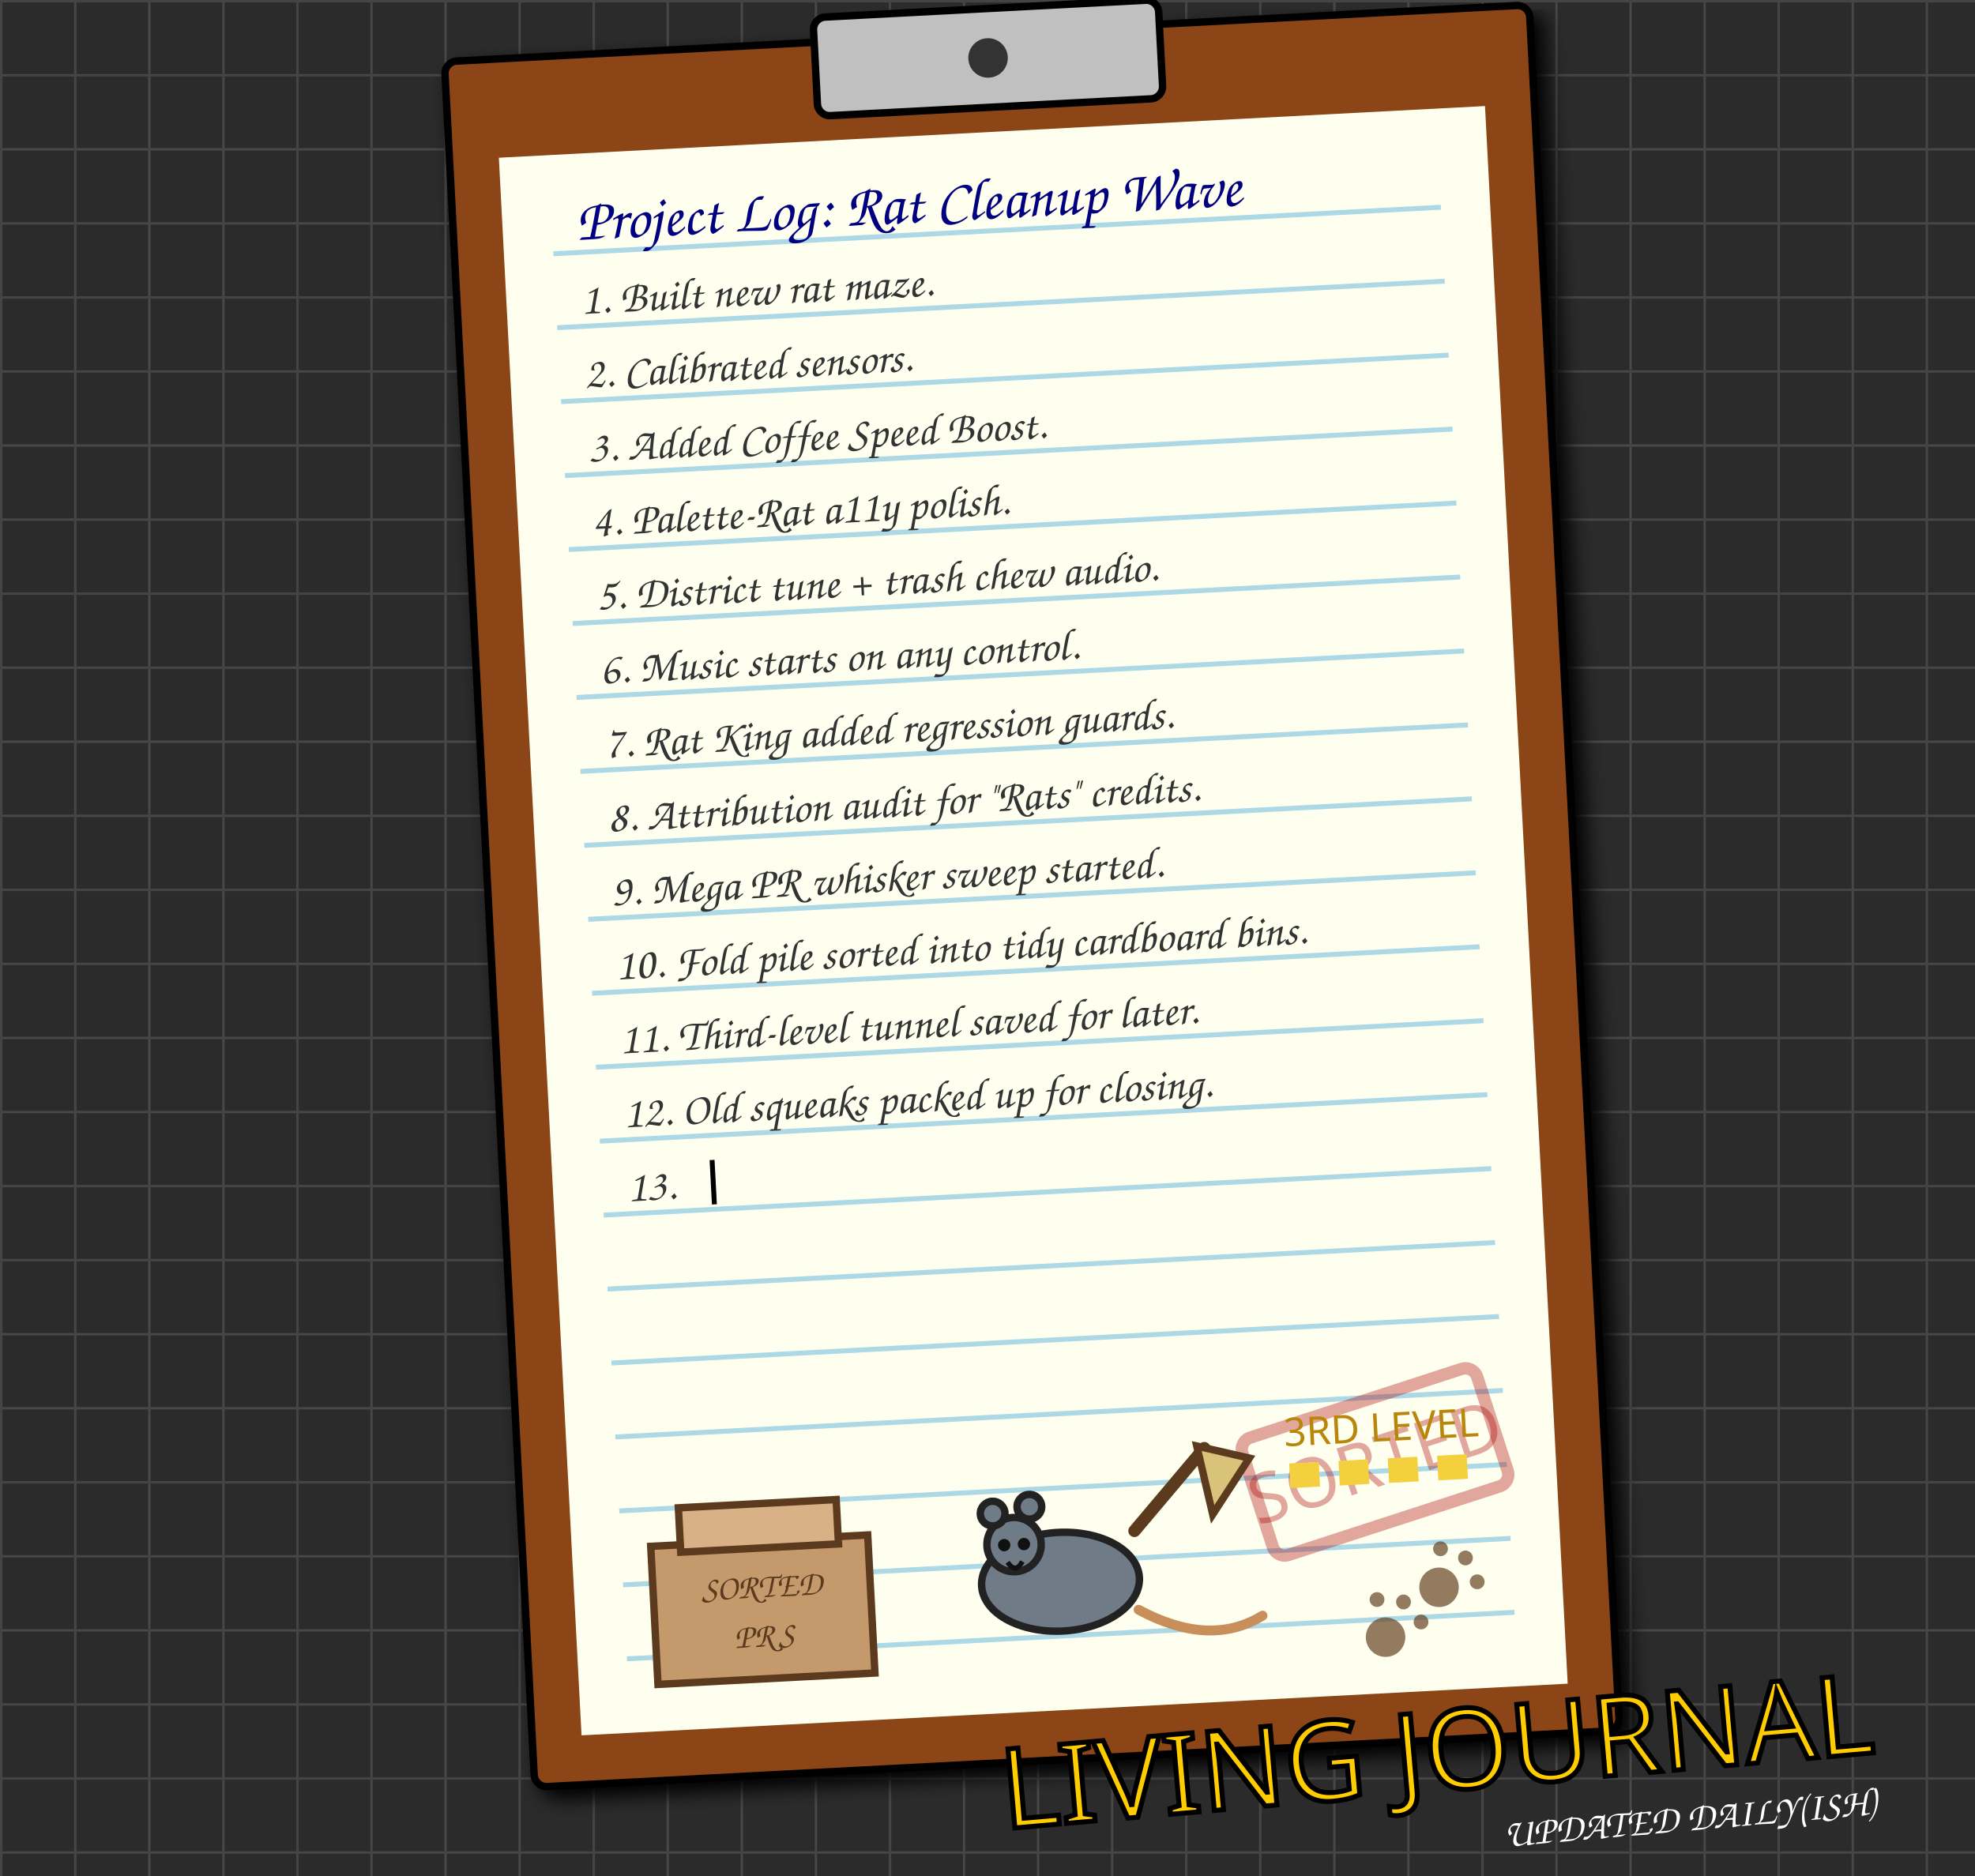
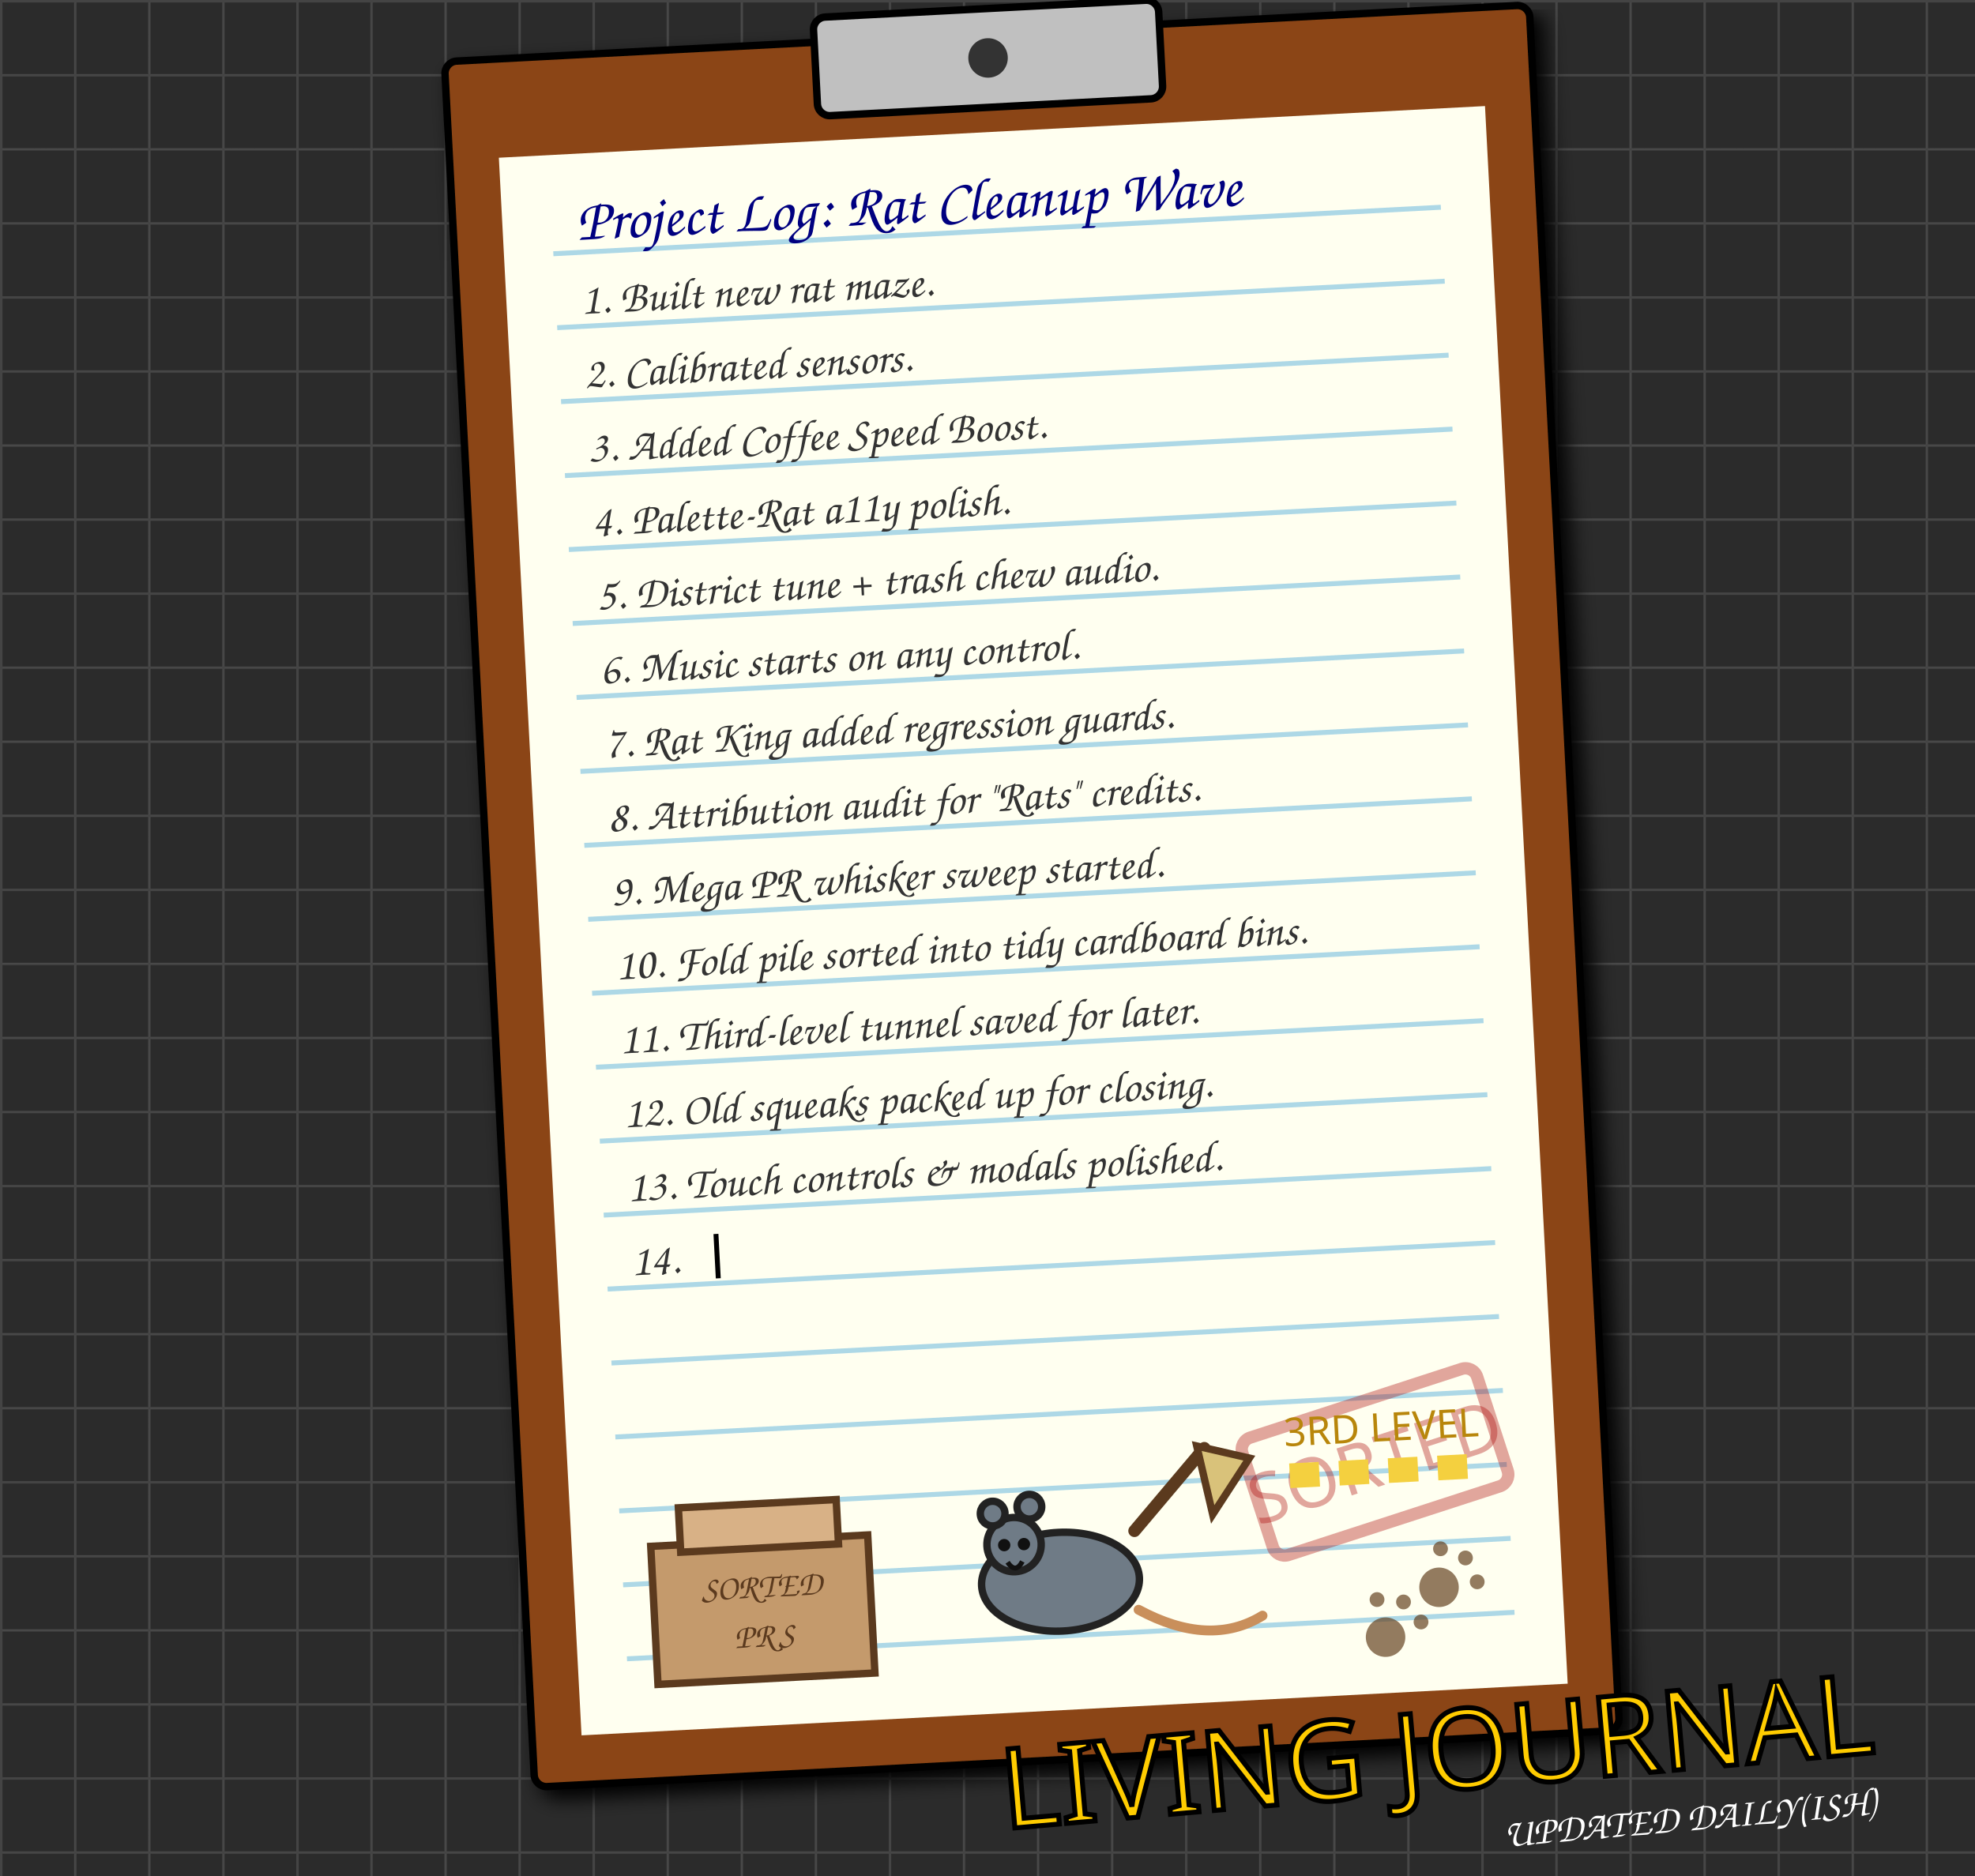
<svg xmlns="http://www.w3.org/2000/svg" width="800" height="760" viewBox="0 0 800 760" style="background-color: #2b2b2b;">
  <defs>
    <pattern id="grid" width="30" height="30" patternUnits="userSpaceOnUse">
      <path d="M 30 0 L 0 0 0 30" fill="none" stroke="#444" stroke-width="2" />
    </pattern>
    <filter id="paper-shadow" x="-10%" y="-10%" width="120%" height="120%">
      <feGaussianBlur in="SourceAlpha" stdDeviation="4" />
      <feOffset dx="4" dy="4" result="offsetblur" />
      <feComponentTransfer>
        <feFuncA type="linear" slope="0.5" />
      </feComponentTransfer>
      <feMerge>
        <feMergeNode in="offsetblur" />
        <feMergeNode in="SourceGraphic" />
      </feMerge>
    </filter>
  </defs>
  <rect width="800" height="760" fill="#2b2b2b" />
  <rect width="800" height="760" fill="url(#grid)" />
  <g transform="translate(180, 25) rotate(-3)">
    <rect x="0" y="0" width="440" height="700" rx="5" fill="#8B4513" stroke="black" stroke-width="3" filter="url(#paper-shadow)" />
    <rect x="20" y="40" width="400" height="640" fill="#fffff0" stroke="none" />
    <rect x="150" y="-10" width="140" height="40" rx="5" fill="#c0c0c0" stroke="black" stroke-width="3" />
    <circle cx="220" cy="10" r="8" fill="#333" />
    <g stroke="#add8e6" stroke-width="2">
      <line x1="40" y1="80" x2="400" y2="80" />
      <line x1="40" y1="110" x2="400" y2="110" />
      <line x1="40" y1="140" x2="400" y2="140" />
      <line x1="40" y1="170" x2="400" y2="170" />
      <line x1="40" y1="200" x2="400" y2="200" />
      <line x1="40" y1="230" x2="400" y2="230" />
      <line x1="40" y1="260" x2="400" y2="260" />
      <line x1="40" y1="290" x2="400" y2="290" />
      <line x1="40" y1="320" x2="400" y2="320" />
      <line x1="40" y1="350" x2="400" y2="350" />
      <line x1="40" y1="380" x2="400" y2="380" />
      <line x1="40" y1="410" x2="400" y2="410" />
      <line x1="40" y1="440" x2="400" y2="440" />
      <line x1="40" y1="470" x2="400" y2="470" />
      <line x1="40" y1="500" x2="400" y2="500" />
      <line x1="40" y1="530" x2="400" y2="530" />
      <line x1="40" y1="560" x2="400" y2="560" />
      <line x1="40" y1="590" x2="400" y2="590" />
      <line x1="40" y1="620" x2="400" y2="620" />
      <line x1="40" y1="650" x2="400" y2="650" />
    </g>
    <text x="50" y="75" font-family="Comic Sans MS, cursive, sans-serif" font-size="24" fill="#000080">Project Log: Rat Cleanup Wave</text>
    <g>
      <text x="50" y="105" font-family="Comic Sans MS, cursive, sans-serif" font-size="18" fill="#333">1. Built new rat maze.</text>
      <animate attributeName="opacity" values="0;1" dur="0.5s" fill="freeze" />
    </g>
    <g>
      <text x="50" y="135" font-family="Comic Sans MS, cursive, sans-serif" font-size="18" fill="#333">2. Calibrated sensors.</text>
      <animate attributeName="opacity" values="0;1" begin="0.5s" dur="0.5s" fill="freeze" />
    </g>
    <g>
      <text x="50" y="165" font-family="Comic Sans MS, cursive, sans-serif" font-size="18" fill="#333">3. Added Coffee Speed Boost.</text>
      <animate attributeName="opacity" values="0;1" begin="1.0s" dur="0.5s" fill="freeze" />
    </g>
    <g>
      <text x="50" y="195" font-family="Comic Sans MS, cursive, sans-serif" font-size="18" fill="#333">4. Palette-Rat a11y polish.</text>
      <animate attributeName="opacity" values="0;1" begin="1.5s" dur="0.5s" fill="freeze" />
    </g>
    <g>
      <text x="50" y="225" font-family="Comic Sans MS, cursive, sans-serif" font-size="18" fill="#333">5. District tune + trash chew audio.</text>
      <animate attributeName="opacity" values="0;1" begin="2.0s" dur="0.5s" fill="freeze" />
    </g>
    <g>
      <text x="50" y="255" font-family="Comic Sans MS, cursive, sans-serif" font-size="18" fill="#333">6. Music starts on any control.</text>
      <animate attributeName="opacity" values="0;1" begin="2.5s" dur="0.5s" fill="freeze" />
    </g>
    <g>
      <text x="50" y="285" font-family="Comic Sans MS, cursive, sans-serif" font-size="18" fill="#333">7. Rat King added regression guards.</text>
      <animate attributeName="opacity" values="0;1" begin="3.0s" dur="0.5s" fill="freeze" />
    </g>
    <g>
      <text x="50" y="315" font-family="Comic Sans MS, cursive, sans-serif" font-size="18" fill="#333">8. Attribution audit for "Rats" credits.</text>
      <animate attributeName="opacity" values="0;1" begin="3.5s" dur="0.5s" fill="freeze" />
    </g>
    <g>
      <text x="50" y="345" font-family="Comic Sans MS, cursive, sans-serif" font-size="18" fill="#333">9. Mega PR whisker sweep started.</text>
      <animate attributeName="opacity" values="0;1" begin="4.0s" dur="0.5s" fill="freeze" />
    </g>
    <g>
      <text x="50" y="375" font-family="Comic Sans MS, cursive, sans-serif" font-size="18" fill="#333">10. Fold pile sorted into tidy cardboard bins.</text>
      <animate attributeName="opacity" values="0;1" begin="4.5s" dur="0.5s" fill="freeze" />
    </g>
    <g>
      <text x="50" y="405" font-family="Comic Sans MS, cursive, sans-serif" font-size="18" fill="#333">11. Third-level tunnel saved for later.</text>
      <animate attributeName="opacity" values="0;1" begin="5.0s" dur="0.5s" fill="freeze" />
    </g>
    <g>
      <text x="50" y="435" font-family="Comic Sans MS, cursive, sans-serif" font-size="18" fill="#333">12. Old squeaks packed up for closing.</text>
      <animate attributeName="opacity" values="0;1" begin="5.5s" dur="0.5s" fill="freeze" />
    </g>
    <g>
-       <text x="50" y="465" font-family="Comic Sans MS, cursive, sans-serif" font-size="18" fill="#333">13. </text>
-       <rect x="84" y="450" width="2" height="18" fill="black">
+       <text x="50" y="465" font-family="Comic Sans MS, cursive, sans-serif" font-size="18" fill="#333">13. Touch controls &amp; modals polished.</text>
+       <animate attributeName="opacity" values="0;1" begin="6.0s" dur="0.5s" fill="freeze" />
+     </g>
+     <g>
+       <text x="50" y="495" font-family="Comic Sans MS, cursive, sans-serif" font-size="18" fill="#333">14. </text>
+       <rect x="84" y="480" width="2" height="18" fill="black">
        <animate attributeName="opacity" values="1;0;1" dur="0.8s" repeatCount="indefinite" />
      </rect>
    </g>
    <g transform="translate(292, 575) rotate(-15)">
      <rect x="0" y="0" width="100" height="50" rx="5" fill="none" stroke="#aa0000" stroke-width="5" opacity="0.35" />
      <text x="50" y="35" font-family="Impact, sans-serif" font-size="28" fill="#aa0000" text-anchor="middle" opacity="0.35">SORTED</text>
    </g>
    <g transform="translate(52, 520)">
      <rect x="0" y="85" width="88" height="56" fill="#c49a6c" stroke="#5b3a1e" stroke-width="3" />
      <rect x="12" y="70" width="64" height="18" fill="#d8b186" stroke="#5b3a1e" stroke-width="3" />
      <text x="44" y="108" font-family="Comic Sans MS, cursive, sans-serif" font-size="14" fill="#5b3a1e" text-anchor="middle">SORTED</text>
      <text x="44" y="128" font-family="Comic Sans MS, cursive, sans-serif" font-size="14" fill="#5b3a1e" text-anchor="middle">PRS</text>
      <ellipse cx="165" cy="108" rx="32" ry="20" fill="#6f7b86" stroke="#222" stroke-width="3" />
      <circle cx="147" cy="92" r="11" fill="#6f7b86" stroke="#222" stroke-width="3" />
      <circle cx="139" cy="79" r="5" fill="#6f7b86" stroke="#222" stroke-width="3" />
      <circle cx="154" cy="77" r="5" fill="#6f7b86" stroke="#222" stroke-width="3" />
      <circle cx="143" cy="92" r="2.5" fill="#111" />
      <circle cx="151" cy="92" r="2.5" fill="#111" />
      <path d="M144 99 Q147 104 150 99" fill="none" stroke="#111" stroke-width="2" />
      <path d="M196 89 L226 57" stroke="#5b3a1e" stroke-width="5" stroke-linecap="round" />
      <path d="M223 56 L244 62 L228 84 Z" fill="#d9c27a" stroke="#5b3a1e" stroke-width="3" />
      <path d="M196 121 Q224 138 246 126" fill="none" stroke="#c98f5b" stroke-width="4" stroke-linecap="round" />
      <path d="M260 70 L336 70" stroke="#f4d03f" stroke-width="10" stroke-dasharray="12 8" />
      <text x="298" y="58" font-family="Impact, sans-serif" font-size="16" fill="#b8860b" text-anchor="middle">3RD LEVEL</text>
    </g>
    <g transform="translate(340, 630) rotate(30)" fill="#654321" opacity="0.7">
      <circle cx="20" cy="20" r="8" />
      <circle cx="10" cy="8" r="3" />
      <circle cx="20" cy="4" r="3" />
      <circle cx="30" cy="8" r="3" />
    </g>
    <g transform="translate(370, 610) rotate(45)" fill="#654321" opacity="0.7">
      <circle cx="20" cy="20" r="8" />
      <circle cx="10" cy="8" r="3" />
      <circle cx="20" cy="4" r="3" />
      <circle cx="30" cy="8" r="3" />
    </g>
  </g>
  <text x="760" y="710" font-family="Impact, sans-serif" font-size="45" fill="#ffcc00" stroke="black" stroke-width="2" text-anchor="end" transform="rotate(-5 760 710)">LIVING JOURNAL</text>
  <text x="760" y="735" font-family="Comic Sans MS, cursive, sans-serif" font-size="16" fill="#fff" text-anchor="end" transform="rotate(-5 760 735)">UPDATED DAILY(ISH)</text>
</svg>
